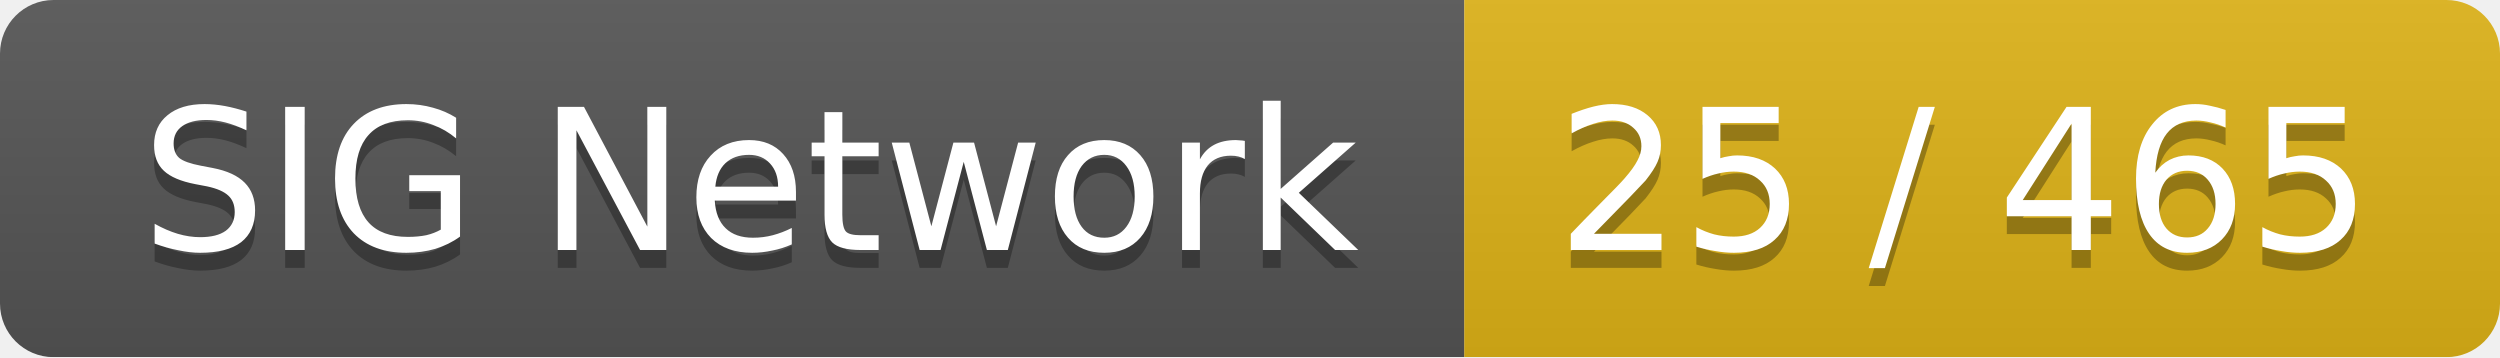
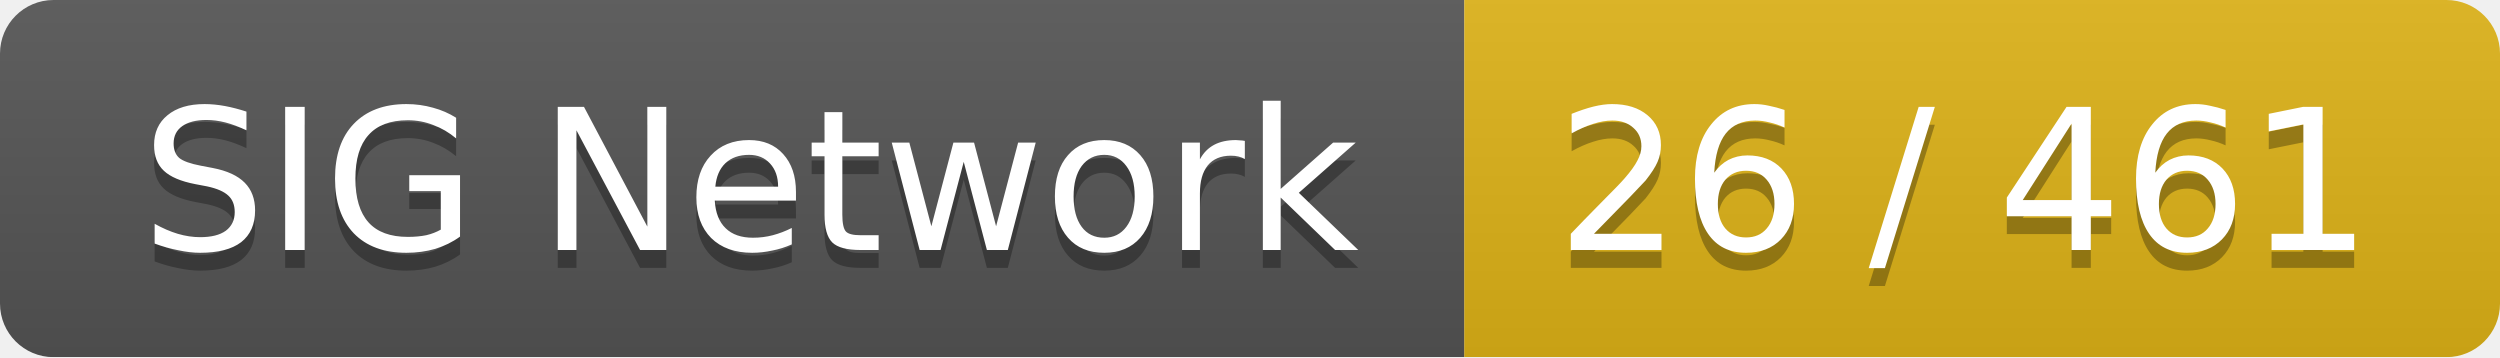
<svg xmlns="http://www.w3.org/2000/svg" width="140" height="20">
  <linearGradient id="smooth" x2="0" y2="100%">
    <stop offset="0" stop-color="#bbb" stop-opacity=".1" />
    <stop offset="1" stop-opacity=".1" />
  </linearGradient>
  <mask id="round">
    <rect width="140" height="20" rx="3" fill="#fff" />
  </mask>
  <g mask="url(#round)">
    <rect width="82" height="20" fill="#555" />
    <rect x="82" width="58" height="20" fill="#dfb317" />
    <rect width="140" height="20" fill="url(#smooth)" />
  </g>
  <g fill="#fff" text-anchor="middle" font-family="DejaVu Sans,Verdana,Geneva,sans-serif" font-size="11">
    <text x="42" y="15" fill="#010101" fill-opacity=".3">SIG Network</text>
    <text x="42" y="14">SIG Network</text>
-     <text x="110" y="15" fill="#010101" fill-opacity=".3">25 / 465</text>
-     <text x="110" y="14">25 / 465</text>
+     <text x="110" y="15" fill="#010101" fill-opacity=".3">26 / 461</text>
+     <text x="110" y="14">26 / 461</text>
  </g>
</svg>
